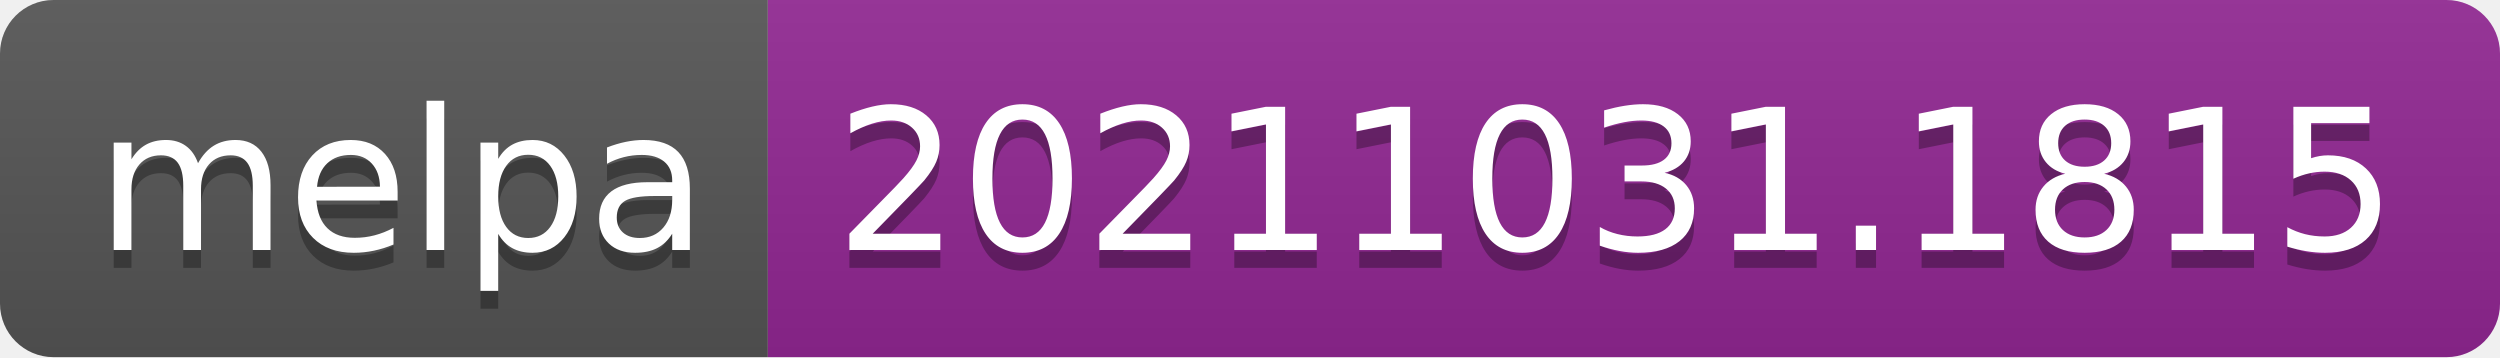
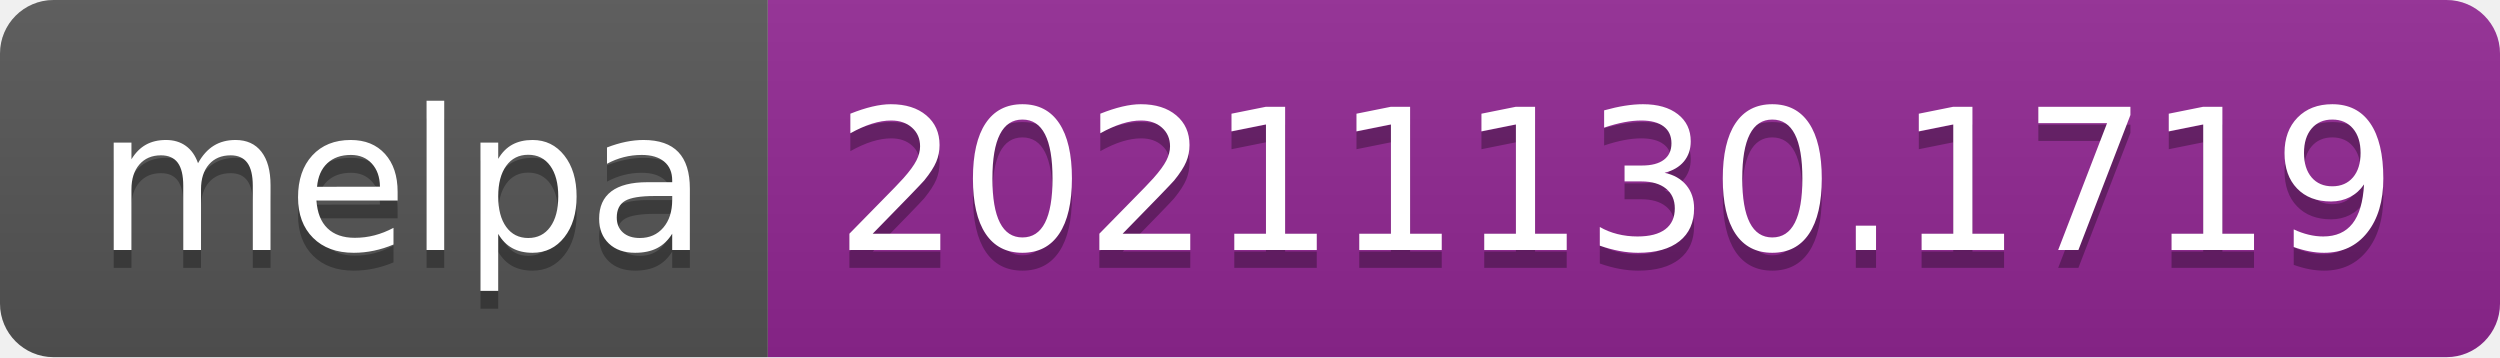
- <svg xmlns="http://www.w3.org/2000/svg" width="140" height="20" role="img" aria-label="melpa: 20211031.1815">
+ <svg xmlns="http://www.w3.org/2000/svg" width="140" height="20" role="img" aria-label="melpa: 20211130.1719">
  <linearGradient id="s" x2="0" y2="100%">
    <stop offset="0" stop-color="#bbb" stop-opacity=".1" />
    <stop offset="1" stop-opacity=".1" />
  </linearGradient>
  <clipPath id="r">
    <rect width="140" height="20" rx="3" fill="#fff" />
  </clipPath>
  <g clip-path="url(#r)">
    <rect width="43" height="20" fill="#555" />
    <rect x="43" width="97" height="20" fill="#922793" />
    <rect width="140" height="20" fill="url(#s)" />
  </g>
  <g fill="#fff" text-anchor="middle" font-family="Verdana,Geneva,DejaVu Sans,sans-serif" text-rendering="geometricPrecision" font-size="110">
    <text aria-hidden="true" x="225" y="150" fill="#010101" fill-opacity=".3" transform="scale(.1)" textLength="330">melpa</text>
    <text x="225" y="140" transform="scale(.1)" fill="#fff" textLength="330">melpa</text>
-     <text aria-hidden="true" x="905" y="150" fill="#010101" fill-opacity=".3" transform="scale(.1)" textLength="870">20211031.1815</text>
-     <text x="905" y="140" transform="scale(.1)" fill="#fff" textLength="870">20211031.1815</text>
+     <text aria-hidden="true" x="905" y="150" fill="#010101" fill-opacity=".3" transform="scale(.1)" textLength="870">20211130.1719</text>
+     <text x="905" y="140" transform="scale(.1)" fill="#fff" textLength="870">20211130.1719</text>
  </g>
</svg>
